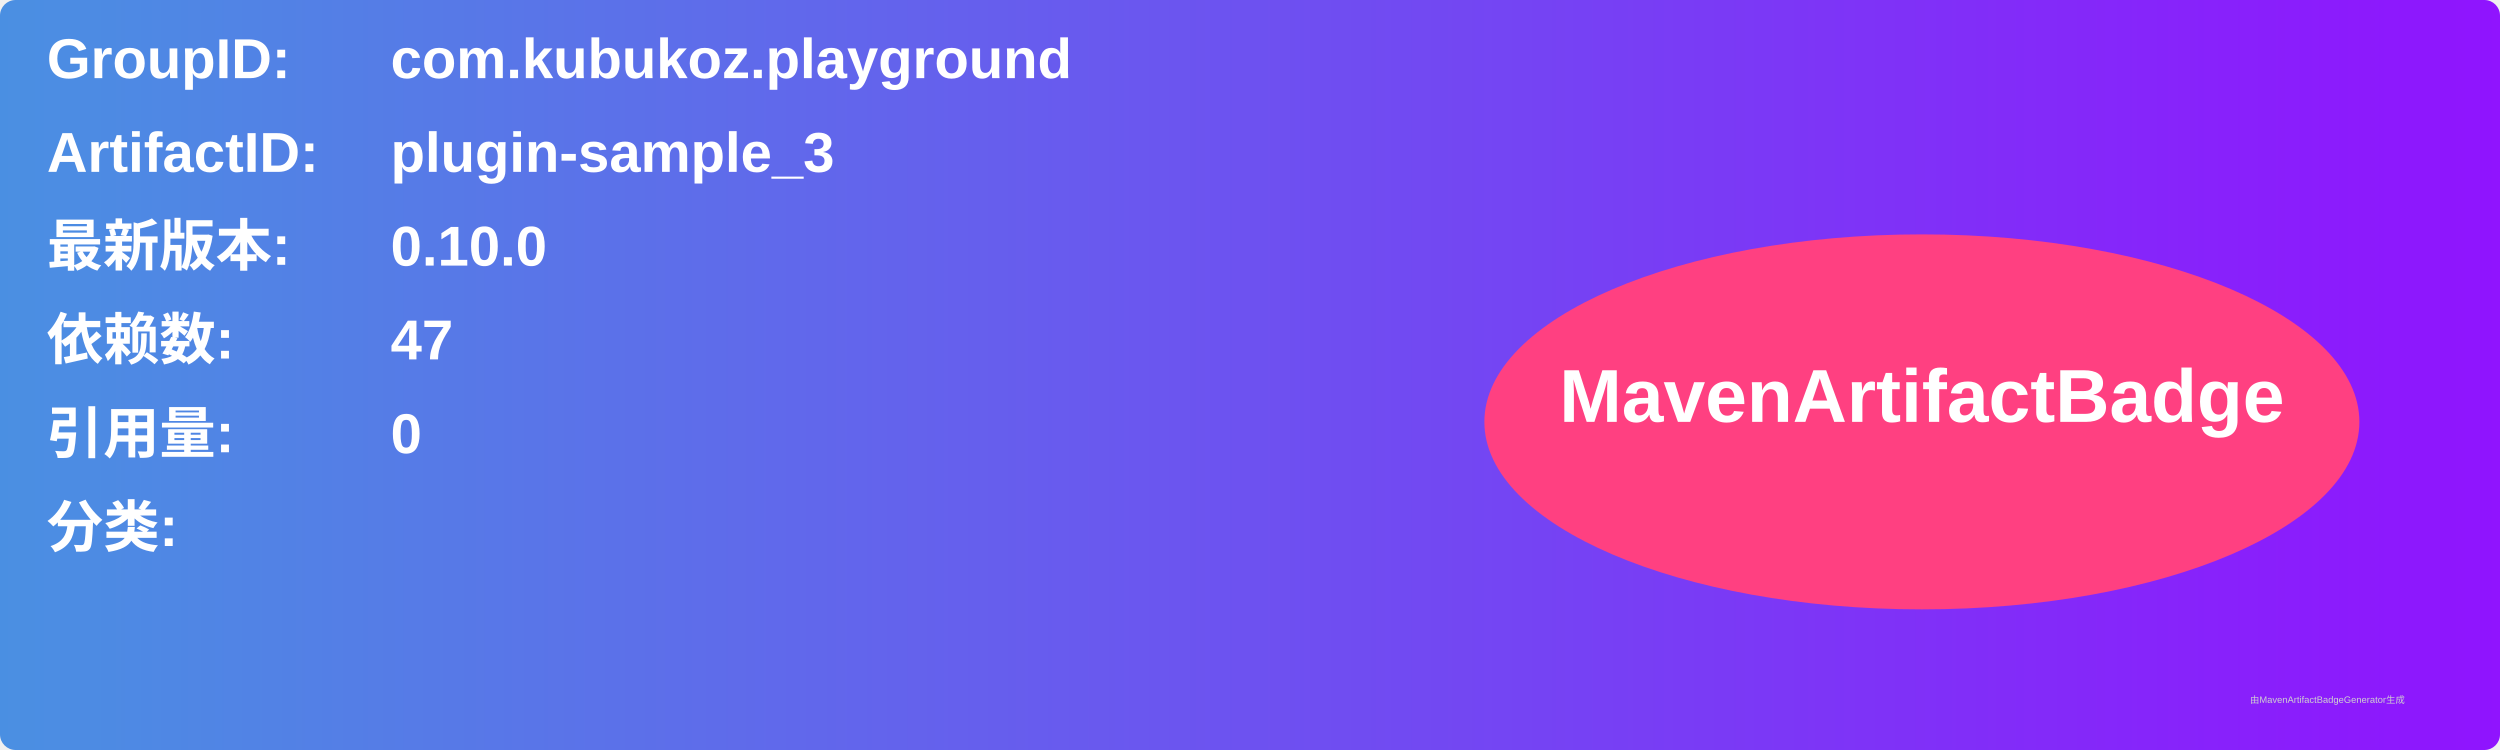
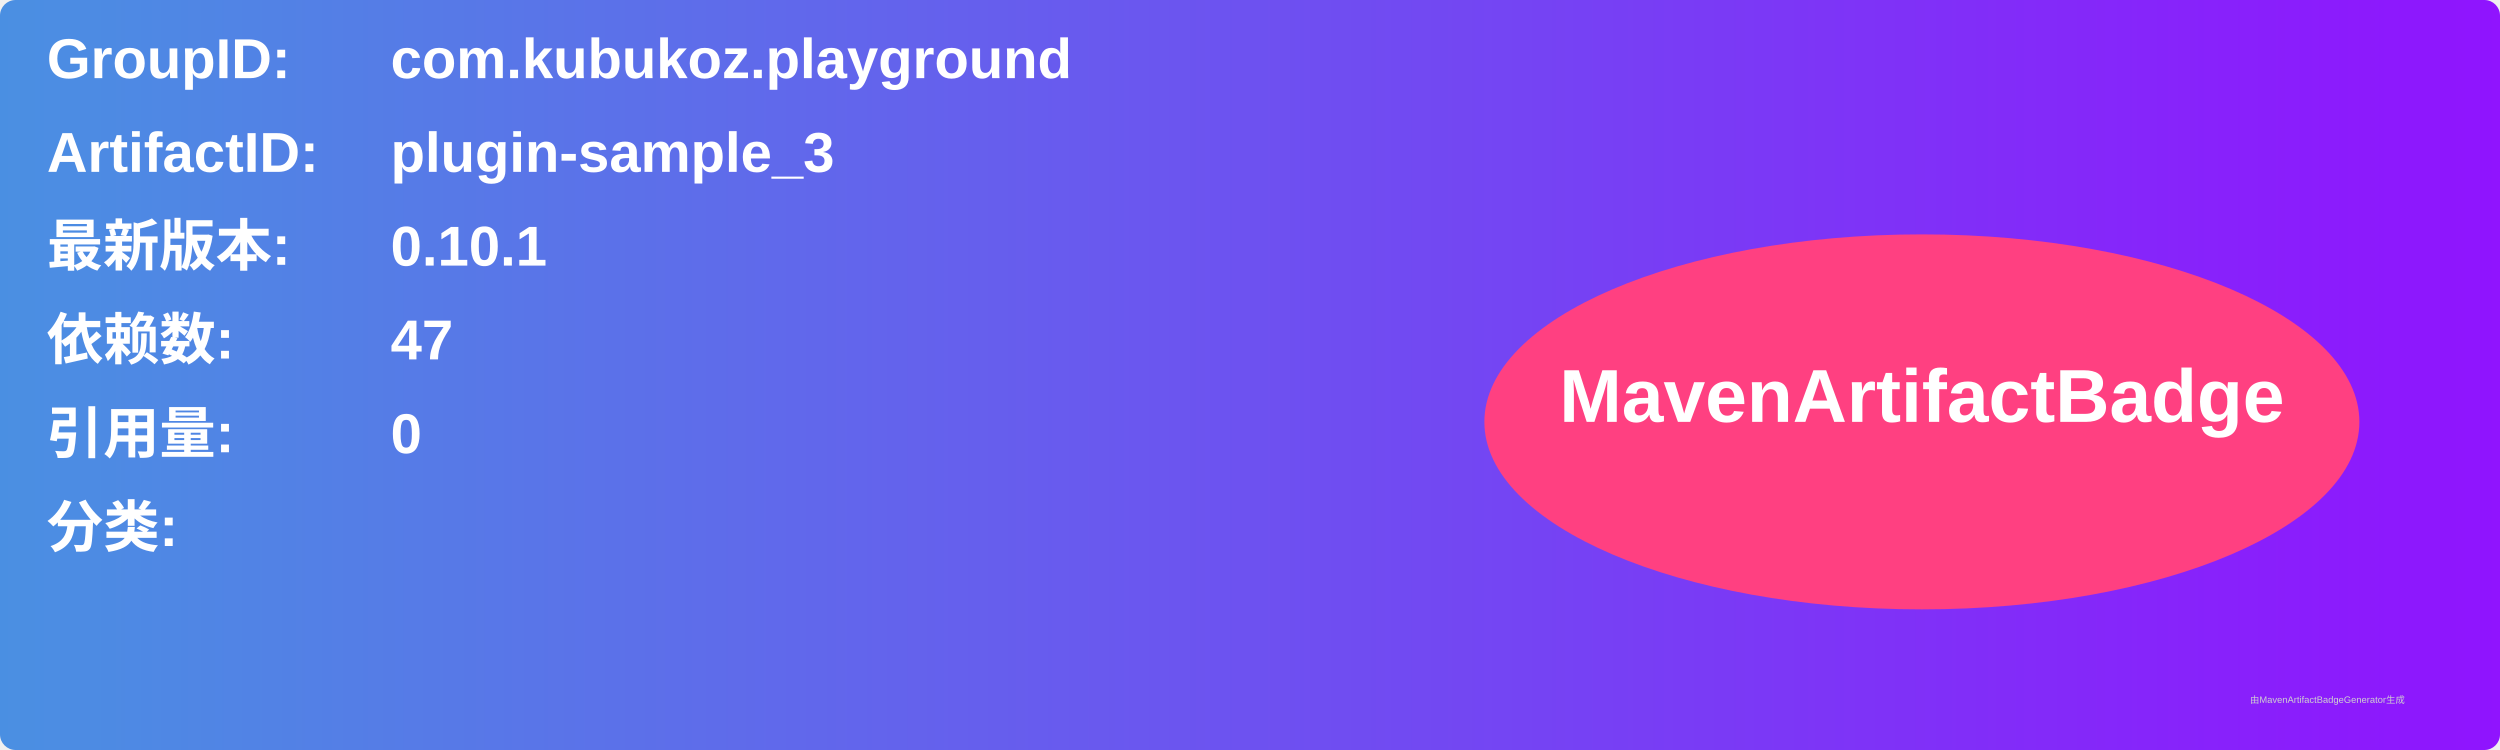
<svg xmlns="http://www.w3.org/2000/svg" width="800" height="240" viewBox="0 0 800 240">
  <linearGradient id="grad" x1="0%" y1="0%" x2="100%" y2="0%">
    <stop offset="0%" stop-color="#4a90e2" />
    <stop offset="100%" stop-color="#9013fe" />
  </linearGradient>
  <rect width="100%" height="100%" rx="5" ry="5" fill="url(#grad)" />
  <g transform="translate(15, 15)">
    <text x="0" y="10" font-family="Arial" font-size="18" fill="white" font-weight="bold" width="260">GroupID:</text>
    <text x="110" y="10" font-family="Arial" font-size="18" fill="white" font-weight="bold" width="460">com.kubukoz.playground</text>
    <text x="0" y="40" font-family="Arial" font-size="18" fill="white" font-weight="bold" width="260">ArtifactID:</text>
    <text x="110" y="40" font-family="Arial" font-size="18" fill="white" font-weight="bold" width="460">plugin-sample_3</text>
    <text x="0" y="70" font-family="Arial" font-size="18" fill="white" font-weight="bold">最新版本:</text>
    <text x="110" y="70" font-family="Arial" font-size="18" fill="white" font-weight="bold">
-       <tspan font-weight="bold">0.10.0</tspan>
+       <tspan font-weight="bold">0.10.1</tspan>
    </text>
    <text x="0" y="100" font-family="Arial" font-size="18" fill="white" font-weight="bold">依赖数: </text>
    <text x="110" y="100" font-family="Arial" font-size="18" fill="white">
      <tspan font-weight="bold">47</tspan>
    </text>
    <text x="0" y="130" font-family="Arial" font-size="18" fill="white" font-weight="bold">引用量: </text>
    <text x="110" y="130" font-family="Arial" font-size="18" fill="white">
      <tspan font-weight="bold">0</tspan>
    </text>
    <text x="0" y="160" font-family="Arial" font-size="18" fill="white" font-weight="bold">分类:</text>
    <text x="10" y="190" font-family="Arial" font-size="10" fill="white">
      <tspan font-weight="bold" />
    </text>
    <ellipse cx="600" cy="120" rx="140" ry="60" fill="#ff4081" />
    <text x="600" y="120" text-anchor="middle" font-family="Arial" font-size="24" fill="white" font-weight="bold">MavenArtifactBadge</text>
  </g>
  <text x="720" y="225" font-family="Arial" font-size="3" fill="#d0d0d0">由MavenArtifactBadgeGenerator生成</text>
</svg>
